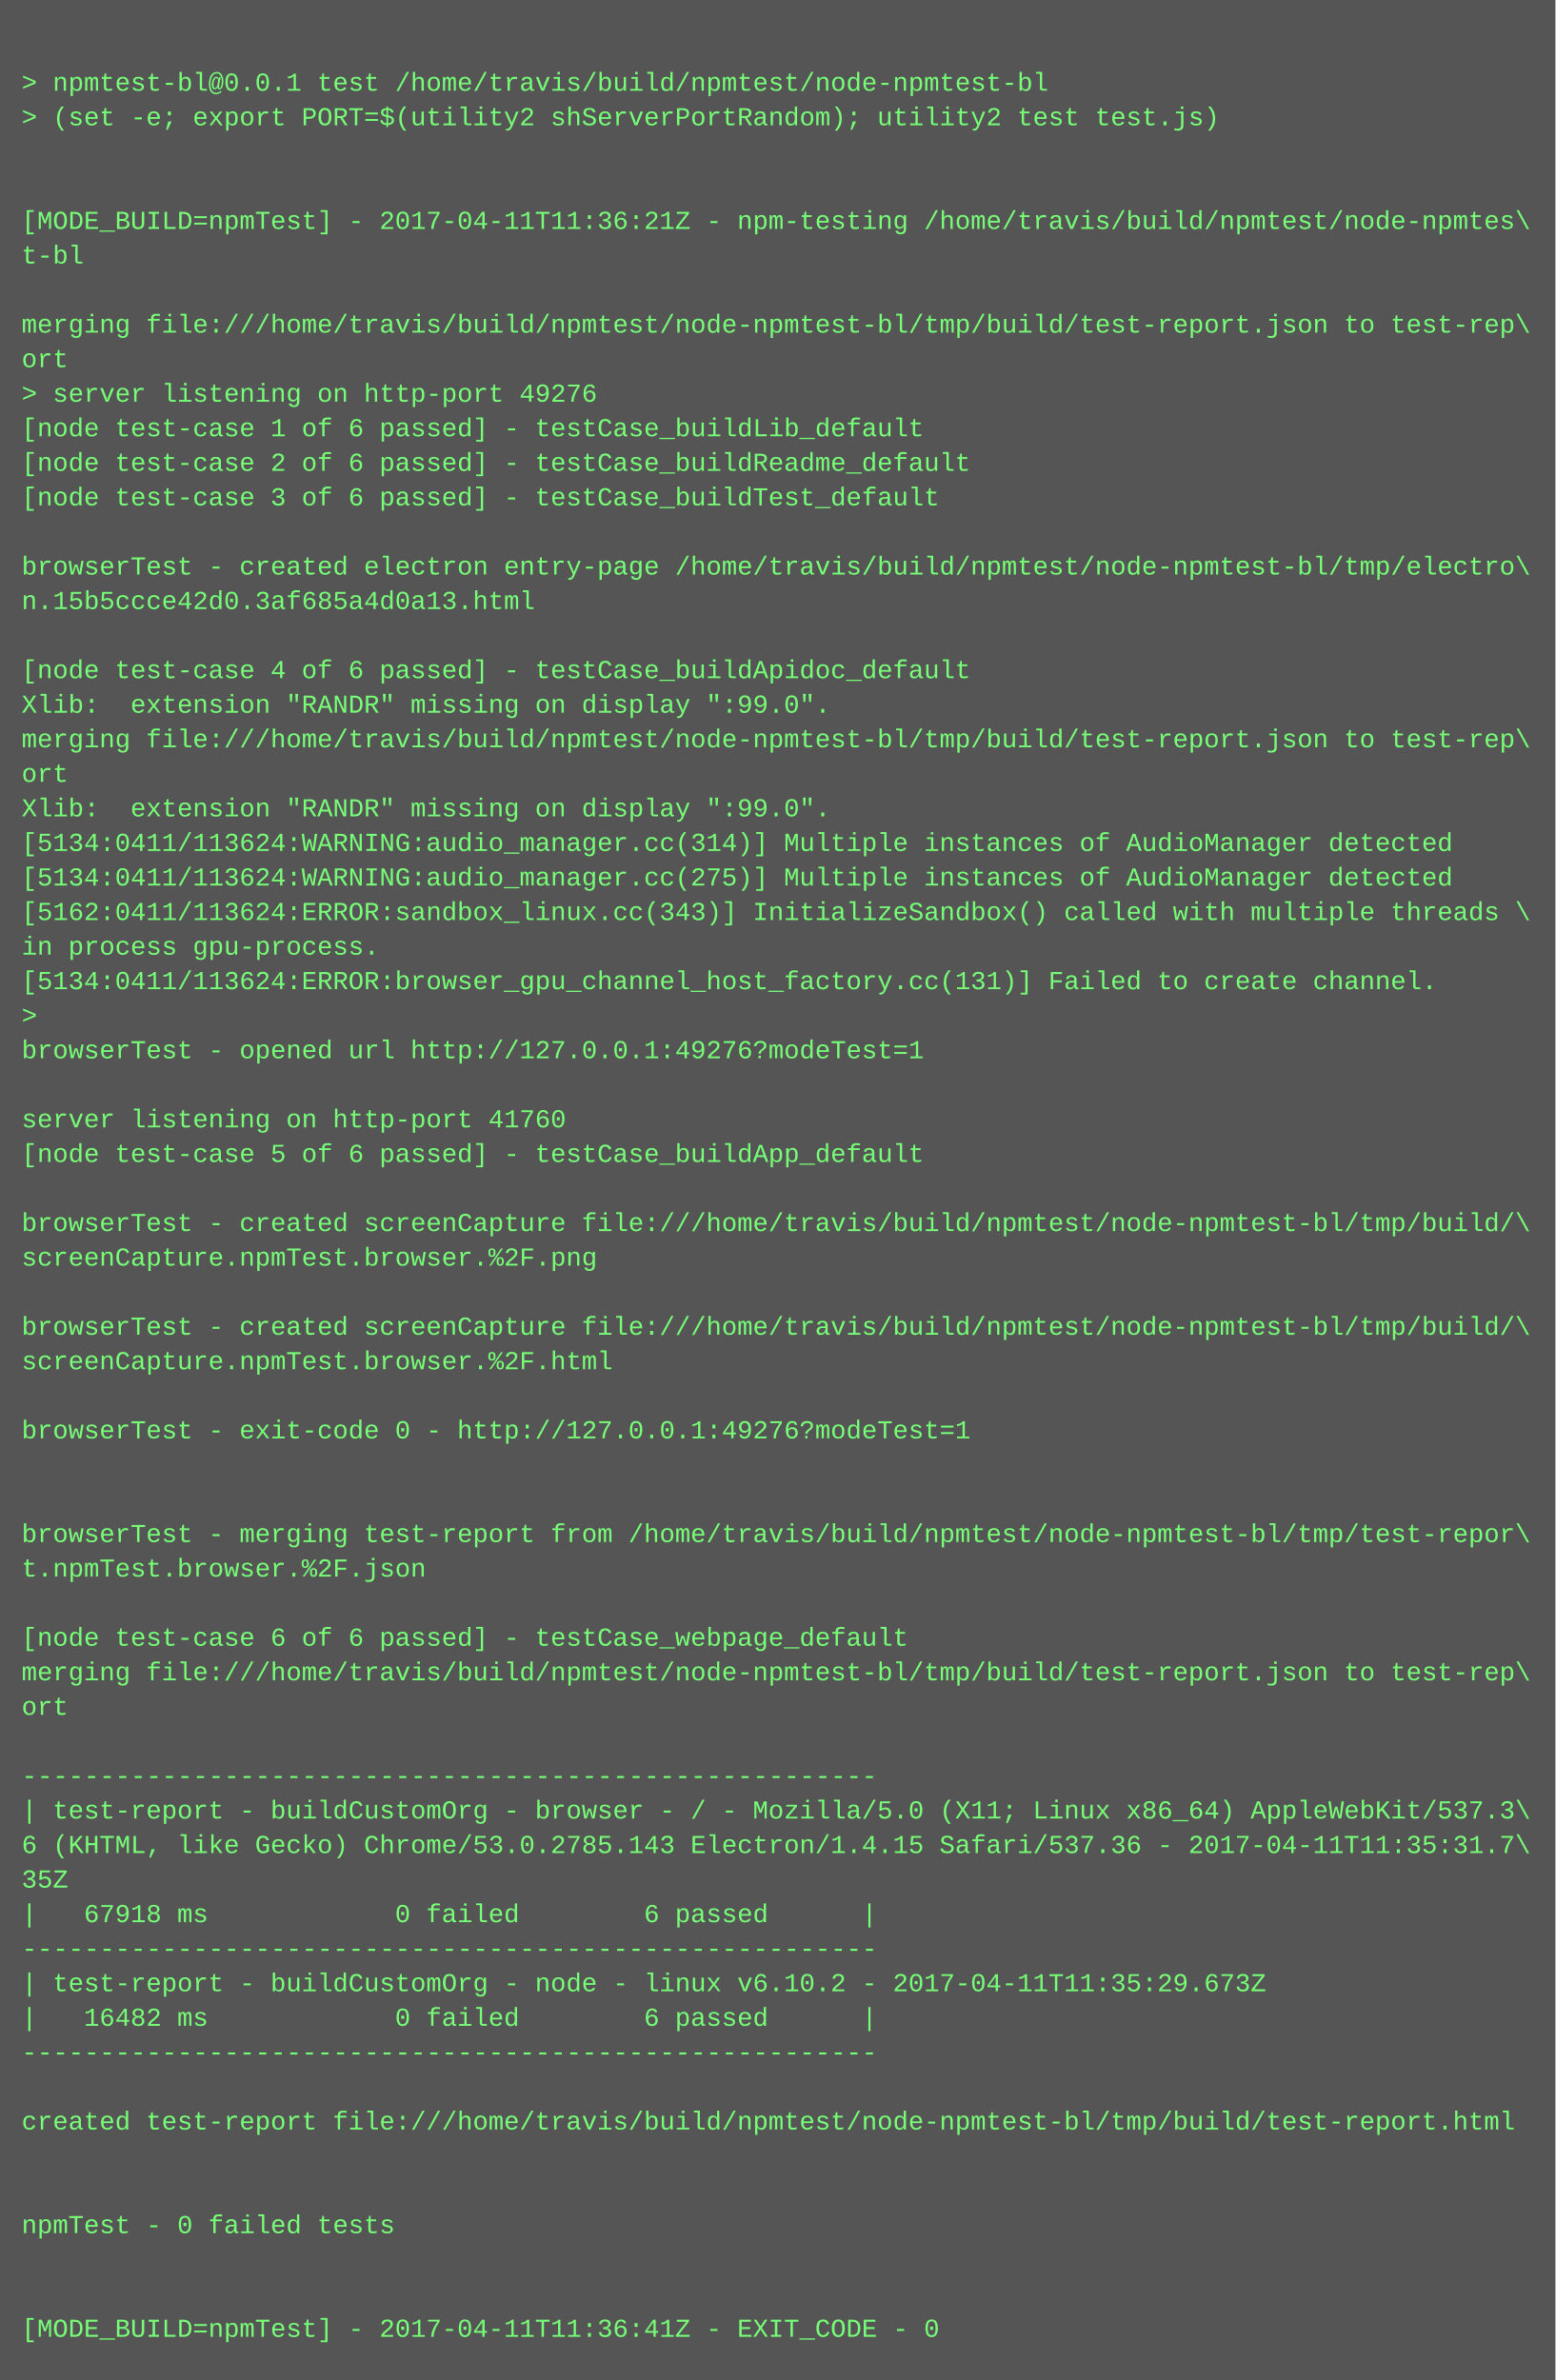
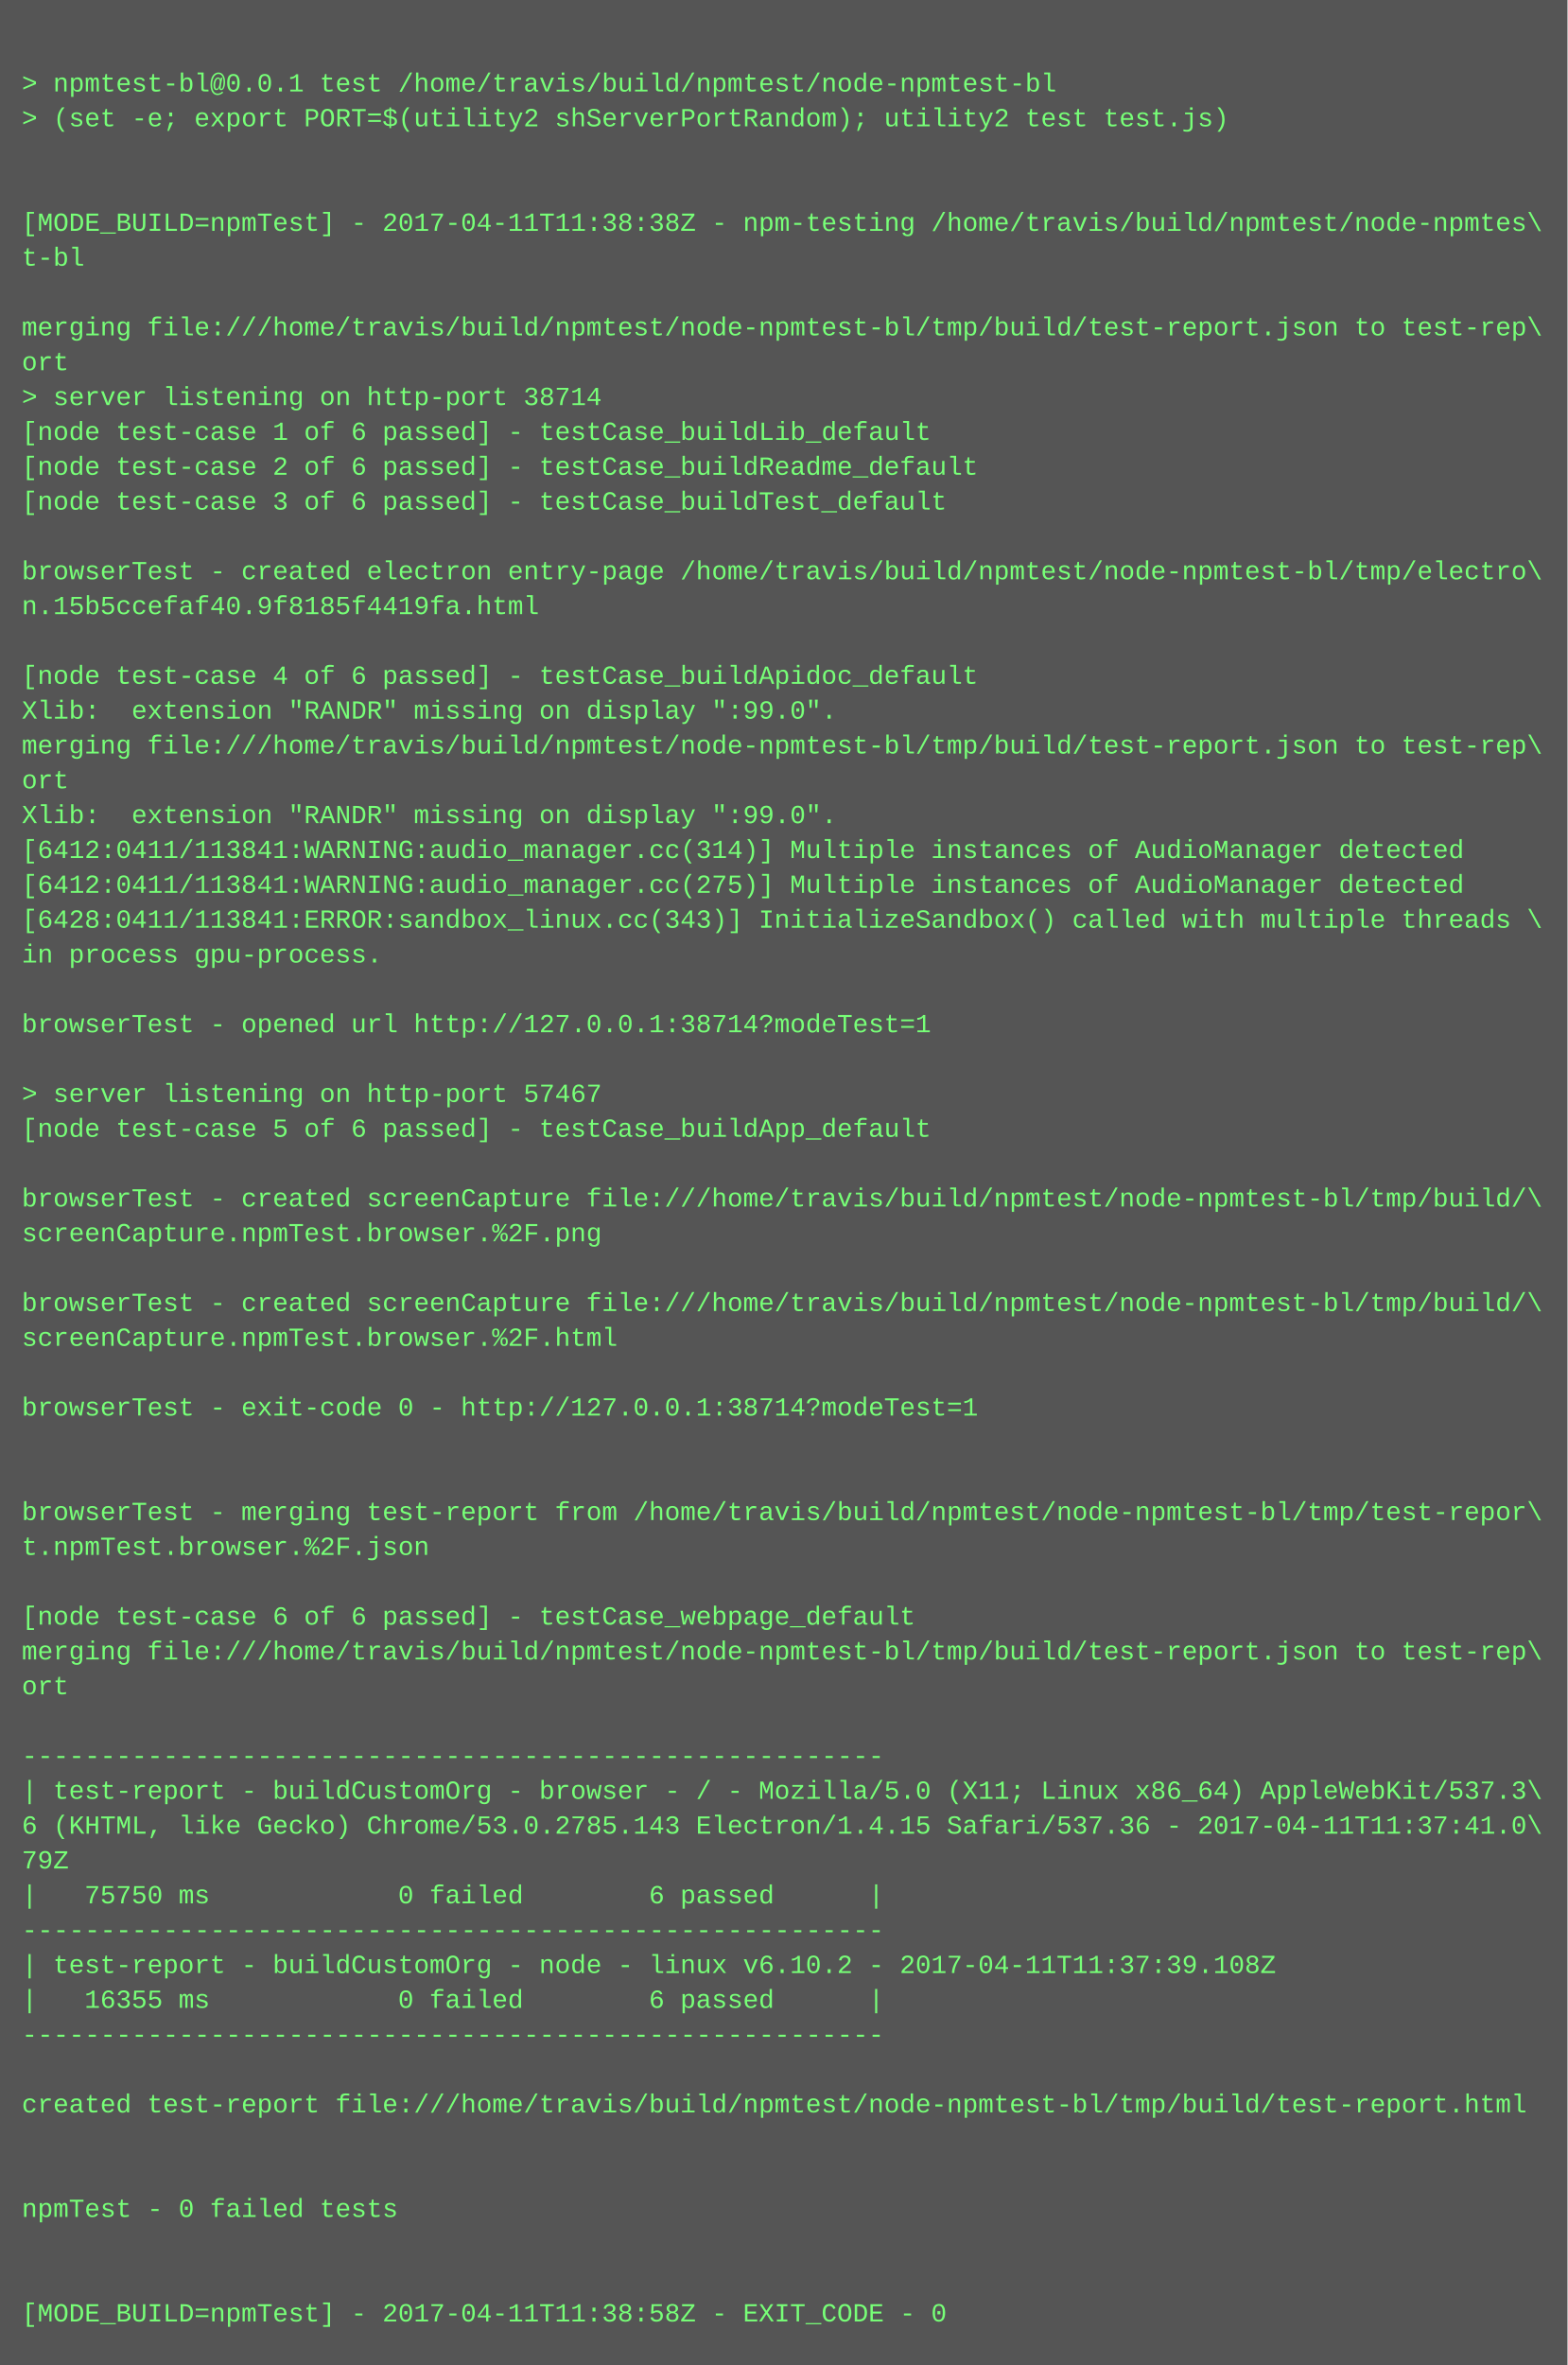
- <svg xmlns="http://www.w3.org/2000/svg" height="1102" width="720">
-   <rect height="1102" fill="#555" width="720" />
+ <svg xmlns="http://www.w3.org/2000/svg" height="1086" width="720">
+   <rect height="1086" fill="#555" width="720" />
  <text fill="#7f7" font-family="Courier New" font-size="12" xml:space="preserve">
    <tspan x="10" y="26" />
    <tspan x="10" y="42">&gt; npmtest-bl@0.0.1 test /home/travis/build/npmtest/node-npmtest-bl</tspan>
    <tspan x="10" y="58">&gt; (set -e; export PORT=$(utility2 shServerPortRandom); utility2 test test.js)</tspan>
    <tspan x="10" y="74" />
    <tspan x="10" y="90" />
-     <tspan x="10" y="106">[MODE_BUILD=npmTest] - 2017-04-11T11:36:21Z - npm-testing /home/travis/build/npmtest/node-npmtes\</tspan>
+     <tspan x="10" y="106">[MODE_BUILD=npmTest] - 2017-04-11T11:38:38Z - npm-testing /home/travis/build/npmtest/node-npmtes\</tspan>
    <tspan x="10" y="122">t-bl</tspan>
    <tspan x="10" y="138" />
    <tspan x="10" y="154">merging file:///home/travis/build/npmtest/node-npmtest-bl/tmp/build/test-report.json to test-rep\</tspan>
    <tspan x="10" y="170">ort</tspan>
-     <tspan x="10" y="186">&gt; server listening on http-port 49276</tspan>
+     <tspan x="10" y="186">&gt; server listening on http-port 38714</tspan>
    <tspan x="10" y="202">[node test-case 1 of 6 passed] - testCase_buildLib_default</tspan>
    <tspan x="10" y="218">[node test-case 2 of 6 passed] - testCase_buildReadme_default</tspan>
    <tspan x="10" y="234">[node test-case 3 of 6 passed] - testCase_buildTest_default</tspan>
    <tspan x="10" y="250" />
    <tspan x="10" y="266">browserTest - created electron entry-page /home/travis/build/npmtest/node-npmtest-bl/tmp/electro\</tspan>
-     <tspan x="10" y="282">n.15b5ccce42d0.3af685a4d0a13.html</tspan>
+     <tspan x="10" y="282">n.15b5ccefaf40.9f8185f4419fa.html</tspan>
    <tspan x="10" y="298" />
    <tspan x="10" y="314">[node test-case 4 of 6 passed] - testCase_buildApidoc_default</tspan>
    <tspan x="10" y="330">Xlib:  extension "RANDR" missing on display ":99.0".</tspan>
    <tspan x="10" y="346">merging file:///home/travis/build/npmtest/node-npmtest-bl/tmp/build/test-report.json to test-rep\</tspan>
    <tspan x="10" y="362">ort</tspan>
    <tspan x="10" y="378">Xlib:  extension "RANDR" missing on display ":99.0".</tspan>
-     <tspan x="10" y="394">[5134:0411/113624:WARNING:audio_manager.cc(314)] Multiple instances of AudioManager detected</tspan>
-     <tspan x="10" y="410">[5134:0411/113624:WARNING:audio_manager.cc(275)] Multiple instances of AudioManager detected</tspan>
-     <tspan x="10" y="426">[5162:0411/113624:ERROR:sandbox_linux.cc(343)] InitializeSandbox() called with multiple threads \</tspan>
+     <tspan x="10" y="394">[6412:0411/113841:WARNING:audio_manager.cc(314)] Multiple instances of AudioManager detected</tspan>
+     <tspan x="10" y="410">[6412:0411/113841:WARNING:audio_manager.cc(275)] Multiple instances of AudioManager detected</tspan>
+     <tspan x="10" y="426">[6428:0411/113841:ERROR:sandbox_linux.cc(343)] InitializeSandbox() called with multiple threads \</tspan>
    <tspan x="10" y="442">in process gpu-process. </tspan>
-     <tspan x="10" y="458">[5134:0411/113624:ERROR:browser_gpu_channel_host_factory.cc(131)] Failed to create channel.</tspan>
-     <tspan x="10" y="474">&gt; </tspan>
-     <tspan x="10" y="490">browserTest - opened url http://127.0.0.1:49276?modeTest=1</tspan>
-     <tspan x="10" y="506" />
-     <tspan x="10" y="522">server listening on http-port 41760</tspan>
-     <tspan x="10" y="538">[node test-case 5 of 6 passed] - testCase_buildApp_default</tspan>
-     <tspan x="10" y="554" />
-     <tspan x="10" y="570">browserTest - created screenCapture file:///home/travis/build/npmtest/node-npmtest-bl/tmp/build/\</tspan>
-     <tspan x="10" y="586">screenCapture.npmTest.browser.%2F.png</tspan>
-     <tspan x="10" y="602" />
-     <tspan x="10" y="618">browserTest - created screenCapture file:///home/travis/build/npmtest/node-npmtest-bl/tmp/build/\</tspan>
-     <tspan x="10" y="634">screenCapture.npmTest.browser.%2F.html</tspan>
-     <tspan x="10" y="650" />
-     <tspan x="10" y="666">browserTest - exit-code 0 - http://127.0.0.1:49276?modeTest=1</tspan>
+     <tspan x="10" y="458" />
+     <tspan x="10" y="474">browserTest - opened url http://127.0.0.1:38714?modeTest=1</tspan>
+     <tspan x="10" y="490" />
+     <tspan x="10" y="506">&gt; server listening on http-port 57467</tspan>
+     <tspan x="10" y="522">[node test-case 5 of 6 passed] - testCase_buildApp_default</tspan>
+     <tspan x="10" y="538" />
+     <tspan x="10" y="554">browserTest - created screenCapture file:///home/travis/build/npmtest/node-npmtest-bl/tmp/build/\</tspan>
+     <tspan x="10" y="570">screenCapture.npmTest.browser.%2F.png</tspan>
+     <tspan x="10" y="586" />
+     <tspan x="10" y="602">browserTest - created screenCapture file:///home/travis/build/npmtest/node-npmtest-bl/tmp/build/\</tspan>
+     <tspan x="10" y="618">screenCapture.npmTest.browser.%2F.html</tspan>
+     <tspan x="10" y="634" />
+     <tspan x="10" y="650">browserTest - exit-code 0 - http://127.0.0.1:38714?modeTest=1</tspan>
+     <tspan x="10" y="666" />
    <tspan x="10" y="682" />
-     <tspan x="10" y="698" />
-     <tspan x="10" y="714">browserTest - merging test-report from /home/travis/build/npmtest/node-npmtest-bl/tmp/test-repor\</tspan>
-     <tspan x="10" y="730">t.npmTest.browser.%2F.json</tspan>
-     <tspan x="10" y="746" />
-     <tspan x="10" y="762">[node test-case 6 of 6 passed] - testCase_webpage_default</tspan>
-     <tspan x="10" y="778">merging file:///home/travis/build/npmtest/node-npmtest-bl/tmp/build/test-report.json to test-rep\</tspan>
-     <tspan x="10" y="794">ort</tspan>
-     <tspan x="10" y="810" />
-     <tspan x="10" y="826">-------------------------------------------------------</tspan>
-     <tspan x="10" y="842">| test-report - buildCustomOrg - browser - / - Mozilla/5.0 (X11; Linux x86_64) AppleWebKit/537.3\</tspan>
-     <tspan x="10" y="858">6 (KHTML, like Gecko) Chrome/53.0.2785.143 Electron/1.4.15 Safari/537.36 - 2017-04-11T11:35:31.7\</tspan>
-     <tspan x="10" y="874">35Z</tspan>
-     <tspan x="10" y="890">|   67918 ms            0 failed        6 passed      |</tspan>
-     <tspan x="10" y="906">-------------------------------------------------------</tspan>
-     <tspan x="10" y="922">| test-report - buildCustomOrg - node - linux v6.10.2 - 2017-04-11T11:35:29.673Z</tspan>
-     <tspan x="10" y="938">|   16482 ms            0 failed        6 passed      |</tspan>
-     <tspan x="10" y="954">-------------------------------------------------------</tspan>
-     <tspan x="10" y="970" />
-     <tspan x="10" y="986">created test-report file:///home/travis/build/npmtest/node-npmtest-bl/tmp/build/test-report.html</tspan>
+     <tspan x="10" y="698">browserTest - merging test-report from /home/travis/build/npmtest/node-npmtest-bl/tmp/test-repor\</tspan>
+     <tspan x="10" y="714">t.npmTest.browser.%2F.json</tspan>
+     <tspan x="10" y="730" />
+     <tspan x="10" y="746">[node test-case 6 of 6 passed] - testCase_webpage_default</tspan>
+     <tspan x="10" y="762">merging file:///home/travis/build/npmtest/node-npmtest-bl/tmp/build/test-report.json to test-rep\</tspan>
+     <tspan x="10" y="778">ort</tspan>
+     <tspan x="10" y="794" />
+     <tspan x="10" y="810">-------------------------------------------------------</tspan>
+     <tspan x="10" y="826">| test-report - buildCustomOrg - browser - / - Mozilla/5.0 (X11; Linux x86_64) AppleWebKit/537.3\</tspan>
+     <tspan x="10" y="842">6 (KHTML, like Gecko) Chrome/53.0.2785.143 Electron/1.4.15 Safari/537.36 - 2017-04-11T11:37:41.0\</tspan>
+     <tspan x="10" y="858">79Z</tspan>
+     <tspan x="10" y="874">|   75750 ms            0 failed        6 passed      |</tspan>
+     <tspan x="10" y="890">-------------------------------------------------------</tspan>
+     <tspan x="10" y="906">| test-report - buildCustomOrg - node - linux v6.10.2 - 2017-04-11T11:37:39.108Z</tspan>
+     <tspan x="10" y="922">|   16355 ms            0 failed        6 passed      |</tspan>
+     <tspan x="10" y="938">-------------------------------------------------------</tspan>
+     <tspan x="10" y="954" />
+     <tspan x="10" y="970">created test-report file:///home/travis/build/npmtest/node-npmtest-bl/tmp/build/test-report.html</tspan>
+     <tspan x="10" y="986" />
    <tspan x="10" y="1002" />
-     <tspan x="10" y="1018" />
-     <tspan x="10" y="1034">npmTest - 0 failed tests</tspan>
+     <tspan x="10" y="1018">npmTest - 0 failed tests</tspan>
+     <tspan x="10" y="1034" />
    <tspan x="10" y="1050" />
-     <tspan x="10" y="1066" />
-     <tspan x="10" y="1082">[MODE_BUILD=npmTest] - 2017-04-11T11:36:41Z - EXIT_CODE - 0</tspan>
+     <tspan x="10" y="1066">[MODE_BUILD=npmTest] - 2017-04-11T11:38:58Z - EXIT_CODE - 0</tspan>
  </text>
</svg>
